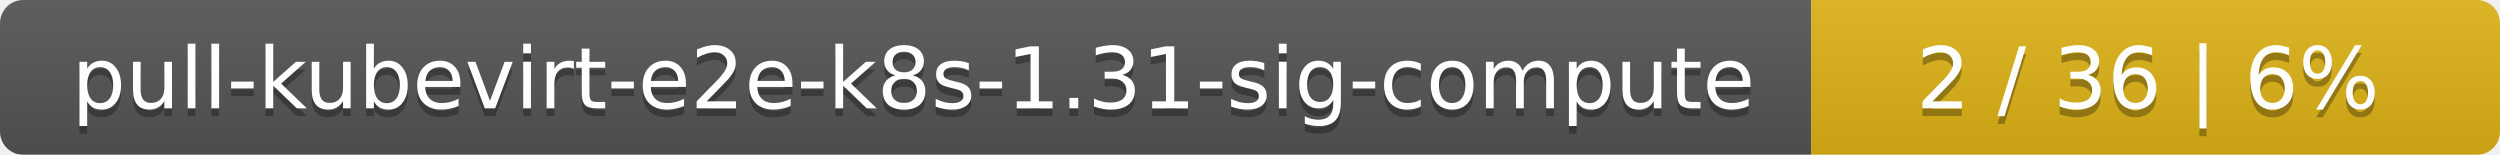
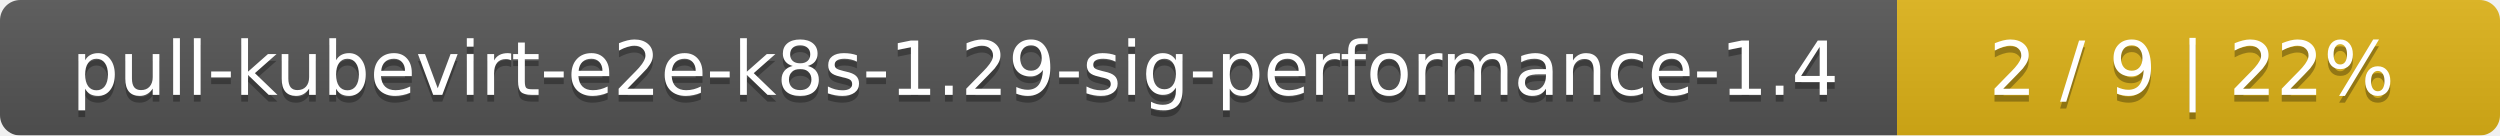
- <svg xmlns="http://www.w3.org/2000/svg" width="323" height="20">
+ <svg xmlns="http://www.w3.org/2000/svg" width="369" height="20">
  <linearGradient id="smooth" x2="0" y2="100%">
    <stop offset="0" stop-color="#bbb" stop-opacity=".1" />
    <stop offset="1" stop-opacity=".1" />
  </linearGradient>
  <mask id="round">
-     <rect width="323" height="20" rx="3" fill="#fff" />
+     <rect width="369" height="20" rx="3" fill="#fff" />
  </mask>
  <g mask="url(#round)">
-     <rect width="234" height="20" fill="#555" />
-     <rect x="234" width="89" height="20" fill="#dfb317" />
-     <rect width="323" height="20" fill="url(#smooth)" />
+     <rect width="280" height="20" fill="#555" />
+     <rect x="280" width="89" height="20" fill="#dfb317" />
+     <rect width="369" height="20" fill="url(#smooth)" />
  </g>
  <g fill="#fff" text-anchor="middle" font-family="DejaVu Sans,Verdana,Geneva,sans-serif" font-size="11">
-     <text x="118" y="15" fill="#010101" fill-opacity=".3">pull-kubevirt-e2e-k8s-1.31-sig-compute</text>
-     <text x="118" y="14">pull-kubevirt-e2e-k8s-1.31-sig-compute</text>
-     <text x="277.5" y="15" fill="#010101" fill-opacity=".3">2 / 36    |    6%</text>
-     <text x="277.5" y="14">2 / 36    |    6%</text>
+     <text x="141" y="15" fill="#010101" fill-opacity=".3">pull-kubevirt-e2e-k8s-1.29-sig-performance-1.4</text>
+     <text x="141" y="14">pull-kubevirt-e2e-k8s-1.29-sig-performance-1.4</text>
+     <text x="323.5" y="15" fill="#010101" fill-opacity=".3">2 / 9    |    22%</text>
+     <text x="323.5" y="14">2 / 9    |    22%</text>
  </g>
</svg>
